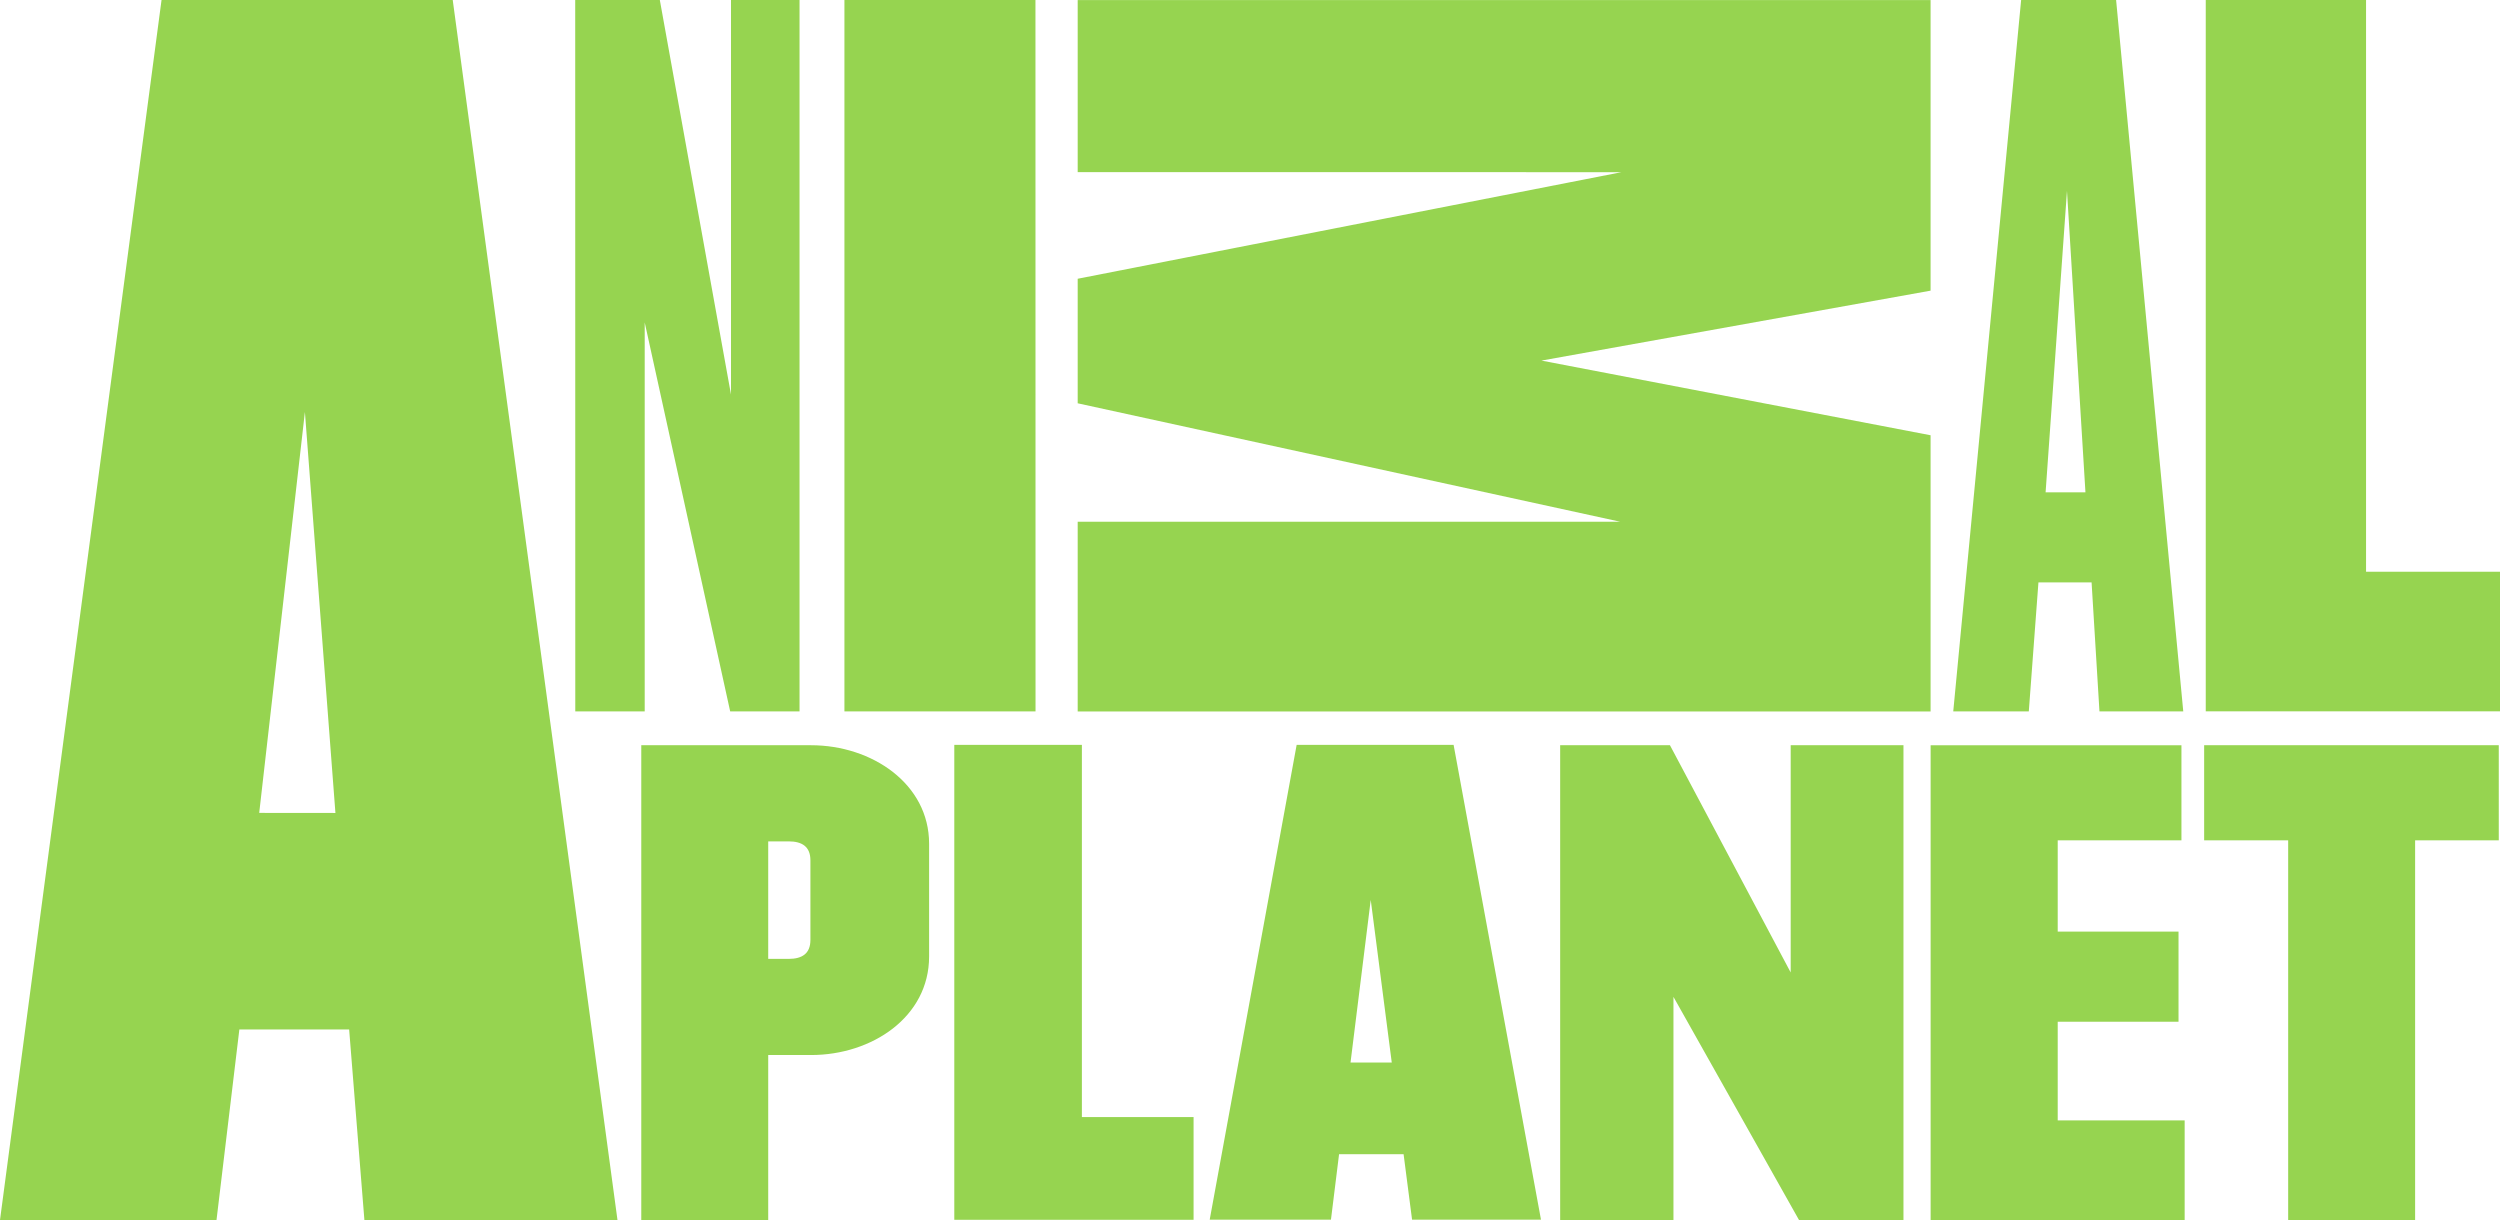
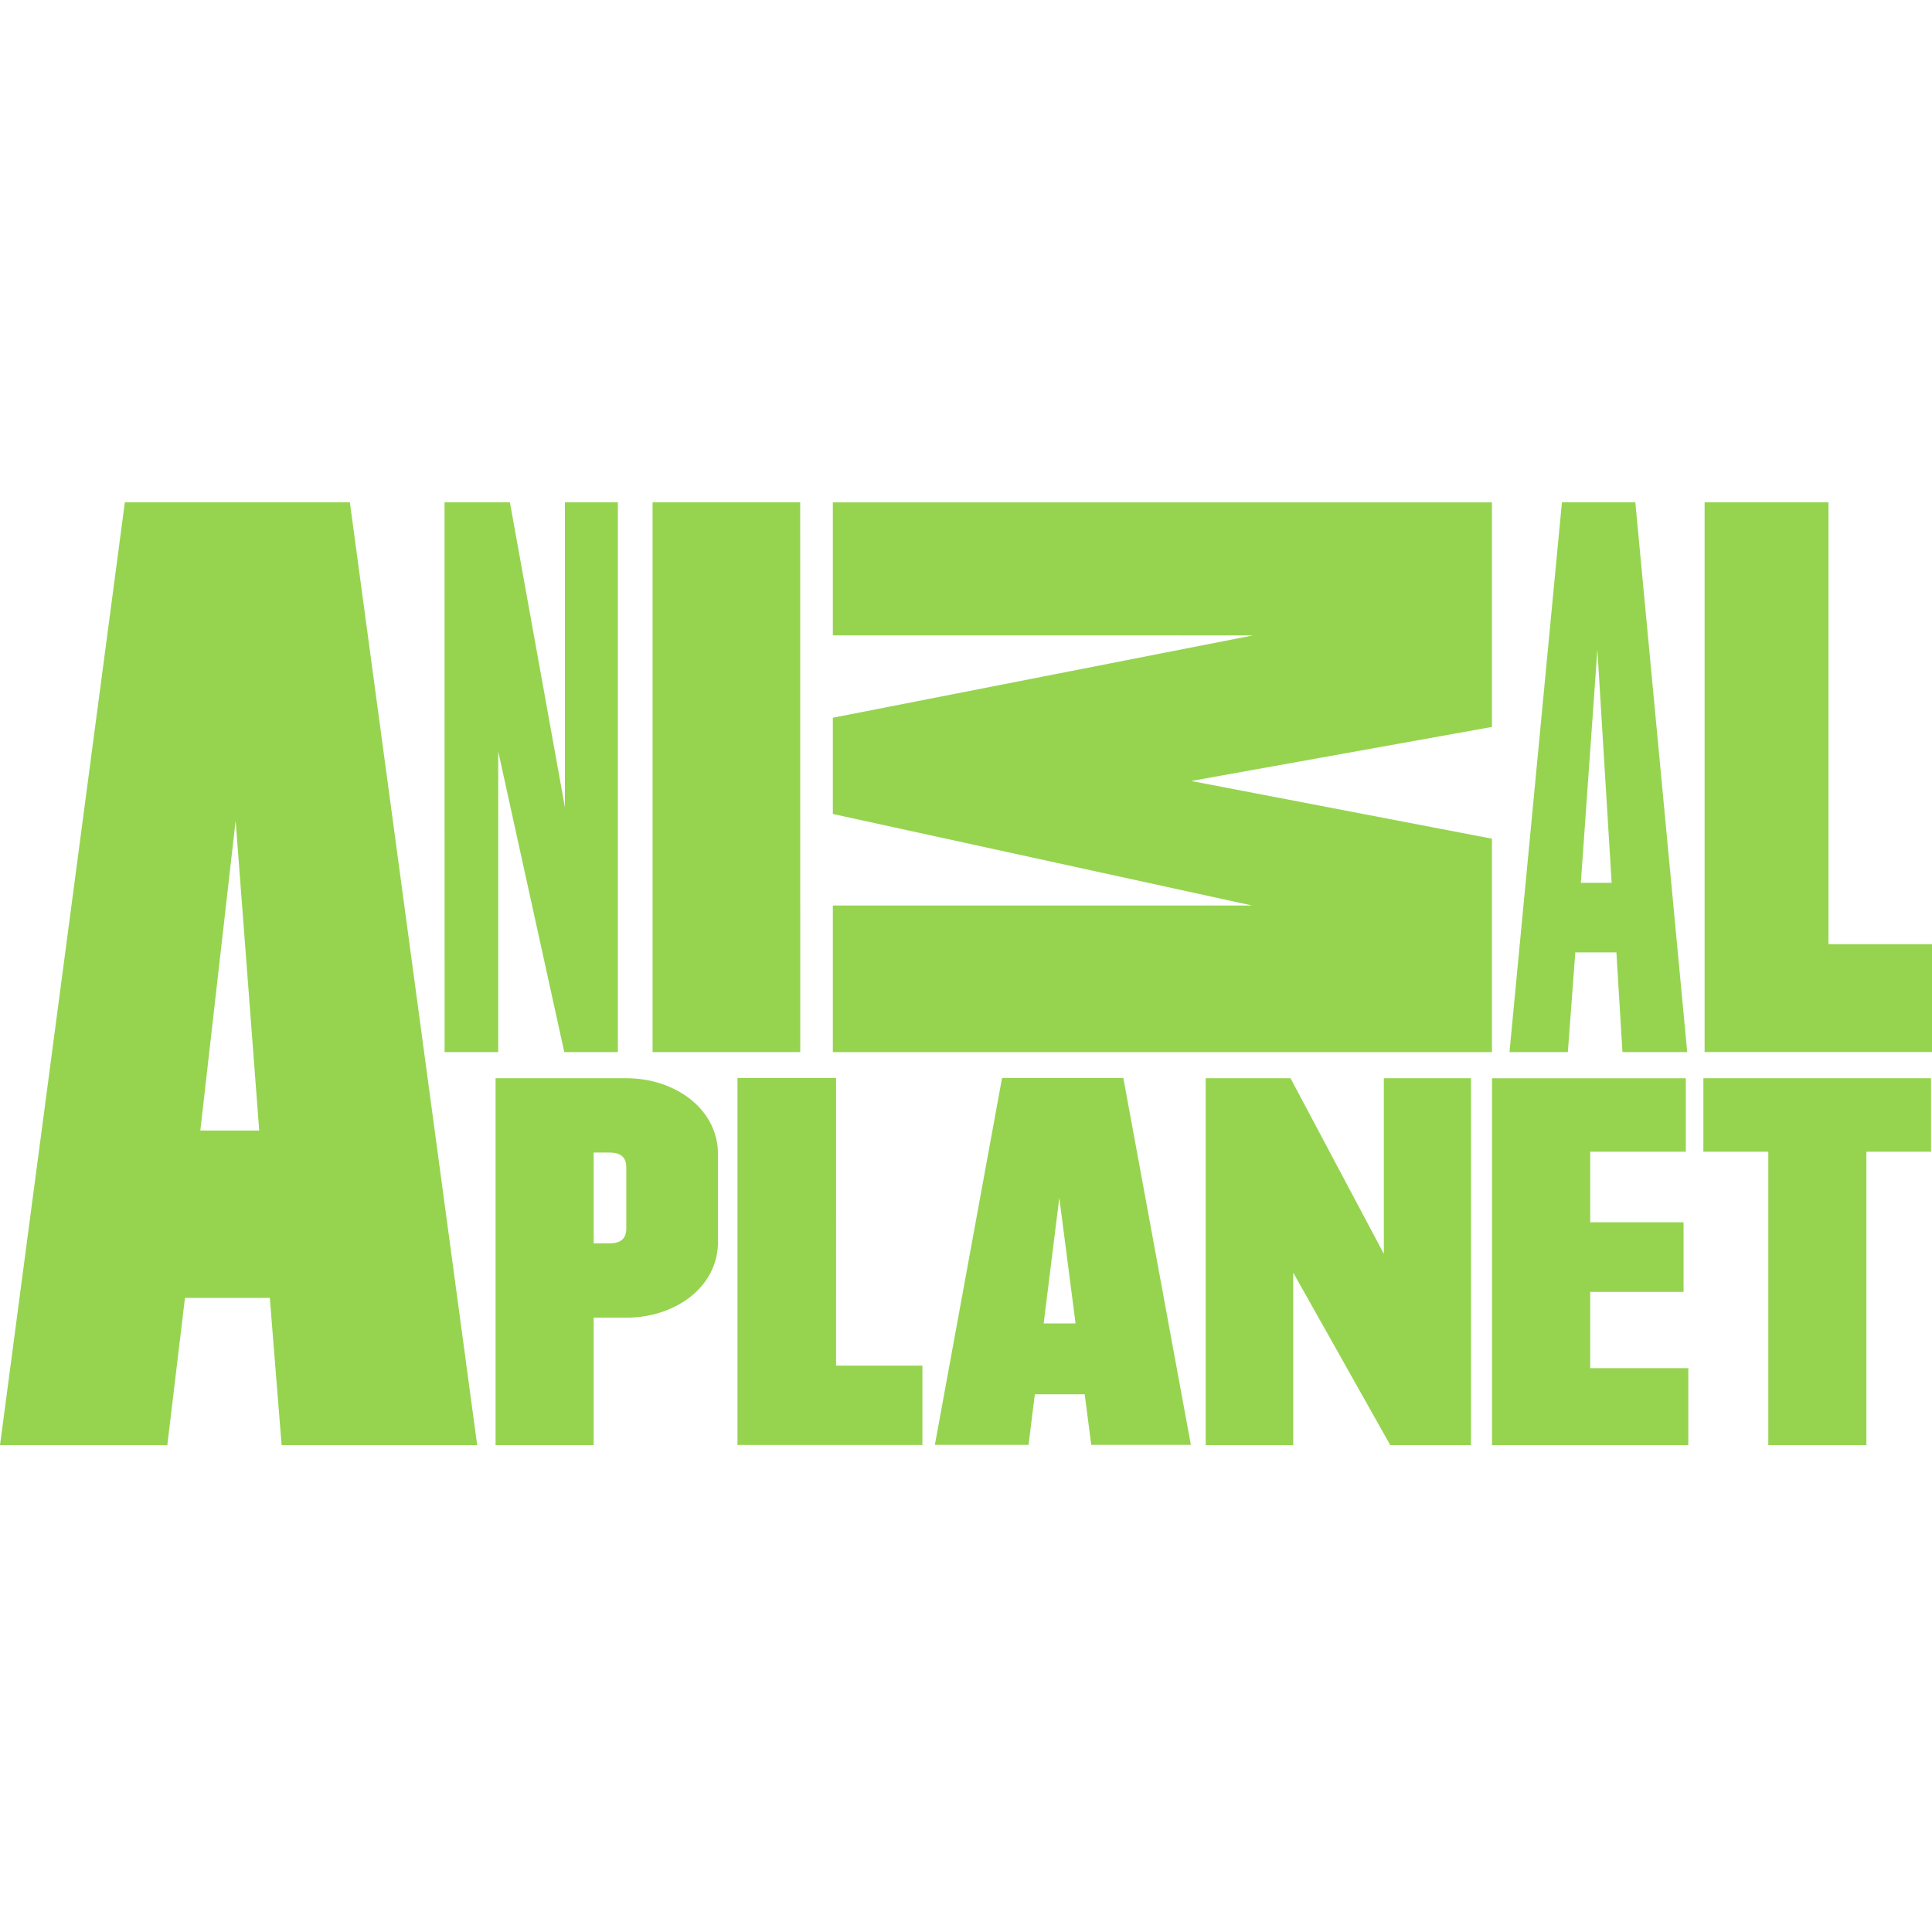
- <svg xmlns="http://www.w3.org/2000/svg" xmlns:xlink="http://www.w3.org/1999/xlink" width="400" height="195.2" id="svg2" version="1.0">
+ <svg xmlns="http://www.w3.org/2000/svg" xmlns:xlink="http://www.w3.org/1999/xlink" width="400" height="400" id="svg2" version="1.0">
  <defs id="defs4">
    <style id="style2181" type="text/css" />
    <style id="style2179" type="text/css">

text{unicode-bidi:bidi-override}
clipPath{shape-rendering:crispEdges}
image{shape-rendering:crispEdges}

    </style>
    <font id="font2163" horiz-origin-x="0" horiz-origin-y="0" horiz-adv-x="90" vert-origin-x="45" vert-origin-y="90" vert-adv-y="90">
      <font-face id="font-face2165" />
      <glyph id="id3825" horiz-adv-x="278">
        <text id="text2168" transform="scale(1 -1)" font-size="1000" font-family="font4"></text>
      </glyph>
      <glyph id="id3958" horiz-adv-x="518">
        <text id="text2171" transform="scale(1 -1)" font-size="1000" font-family="font4">ﬁ</text>
      </glyph>
      <glyph id="id4075" horiz-adv-x="518">
        <text id="text2174" transform="scale(1 -1)" font-size="1000" font-family="font4">ﬂ</text>
      </glyph>
      <glyph id="id4198" horiz-adv-x="648">
        <text id="text2177" transform="scale(1 -1)" font-size="1000" font-family="font4"></text>
      </glyph>
    </font>
    <linearGradient xlink:href="#id4458" id="linearGradient40870" gradientUnits="userSpaceOnUse" spreadMethod="pad" x1="0" y1="0" x2="1" y2="0" />
  </defs>
  <g id="layer1" transform="translate(-184.6932,-650.6807)">
-     <g id="g16228" clip-path="url(#id4832)" transform="matrix(0,1,1,0,26.06951,-328.0954)">
+     <g id="g16228" clip-path="url(#id4832)" transform="matrix(0,1,1,0,26.06951,-224.0954)">
      <g id="g16230" clip-path="url(#id4833)">
        <g id="g16232" transform="matrix(0,1,-1,0,1171.819,177.1247)">
          <path id="path16234" d="m 197.582,23.036 3.235,26.022 3.364,-26.022 z m -8.619,50.829 -13.91,-75.964 19.4,0 1.296,10.465 10.325,0 1.355,-10.465 20.626,0 -13.98,75.964 z m -34.361,0 -20.416,0 0,-75.987 38.285,0 0,16.433 -17.87,0 z m 179.561,-15.277 13.443,0 0,-60.745 20.311,0 0,60.745 13.385,0 0,15.218 -47.139,0 z M 111.165,42.657 c 0,-2.184 -1.32,-3.037 -3.492,-3.037 l -3.259,0 0,18.804 3.259,0 c 2.172,0 3.492,-0.853 3.492,-3.037 z m 0.105,31.149 -27.167,0 0,-75.964 20.311,0 0,26.396 6.856,0 c 9.729,0 18.886,6.073 18.886,15.767 l 0,18.045 c 0,9.589 -9.157,15.756 -18.886,15.756 m 199.463,-44.242 19.33,0 0,14.424 -19.33,0 0,14.599 19.797,0 0,15.218 -40.131,0 0,-75.964 40.645,0 0,15.943 -20.311,0 z m -42.724,7.884 -19.318,36.358 -17.566,0 0,-75.964 18.127,0 0,35.704 20.089,-35.704 16.713,0 0,75.964 -18.045,0 z m -120.825,41.766 -0.012,113.829 -30.565,0 0,-113.829 z M 22.973,62.98 30.284,127.124 35.167,62.968 Z M 7.346,193.043 -18.501,-2.157 l 34.641,0 3.656,30.484 17.566,0 2.441,-30.484 40.493,0 -26.361,195.2 z m 352.721,-91.474 0,91.474 -25.648,0 0,-113.817 47.08,0 0,22.343 z M 84.652,79.214 l 0,62.24 13.677,-62.24 11.096,0 0,113.829 -10.967,0 0,-63.128 -11.388,63.128 -13.537,0 0.011,-113.829 z m 227.564,83.287 2.955,-48.236 -6.377,0 z m -4.567,-62.637 8.503,0 1.261,-20.649 13.408,0 -10.745,113.829 -15.195,0 -10.862,-113.829 12.088,0 z" style="fill:#96d450;fill-rule:nonzero;stroke:none" />
        </g>
      </g>
    </g>
-     <g id="g16236" clip-path="url(#id4834)" transform="matrix(0,11.67952,11.67952,0,-1667.955,-12865.587)">
+     <g id="g16236" clip-path="url(#id4834)" transform="matrix(0,11.67952,11.67952,0,-1667.955,-12761.587)">
      <g id="g16238" clip-path="url(#id4835)">
        <g id="g16240" transform="matrix(0,1,-1,0,1161.244,185.0711)">
          <path id="path16242" d="m 0,0 0,3.981 -11.684,0 0,-2.357 7.449,-0.001 -7.449,-1.46 0,-1.706 7.434,-1.623 -7.434,0 0,-2.599 11.684,0 0,3.784 -5.331,1.023 L 0,0 Z" style="fill:#96d450;fill-rule:nonzero;stroke:none" />
        </g>
      </g>
    </g>
  </g>
</svg>
